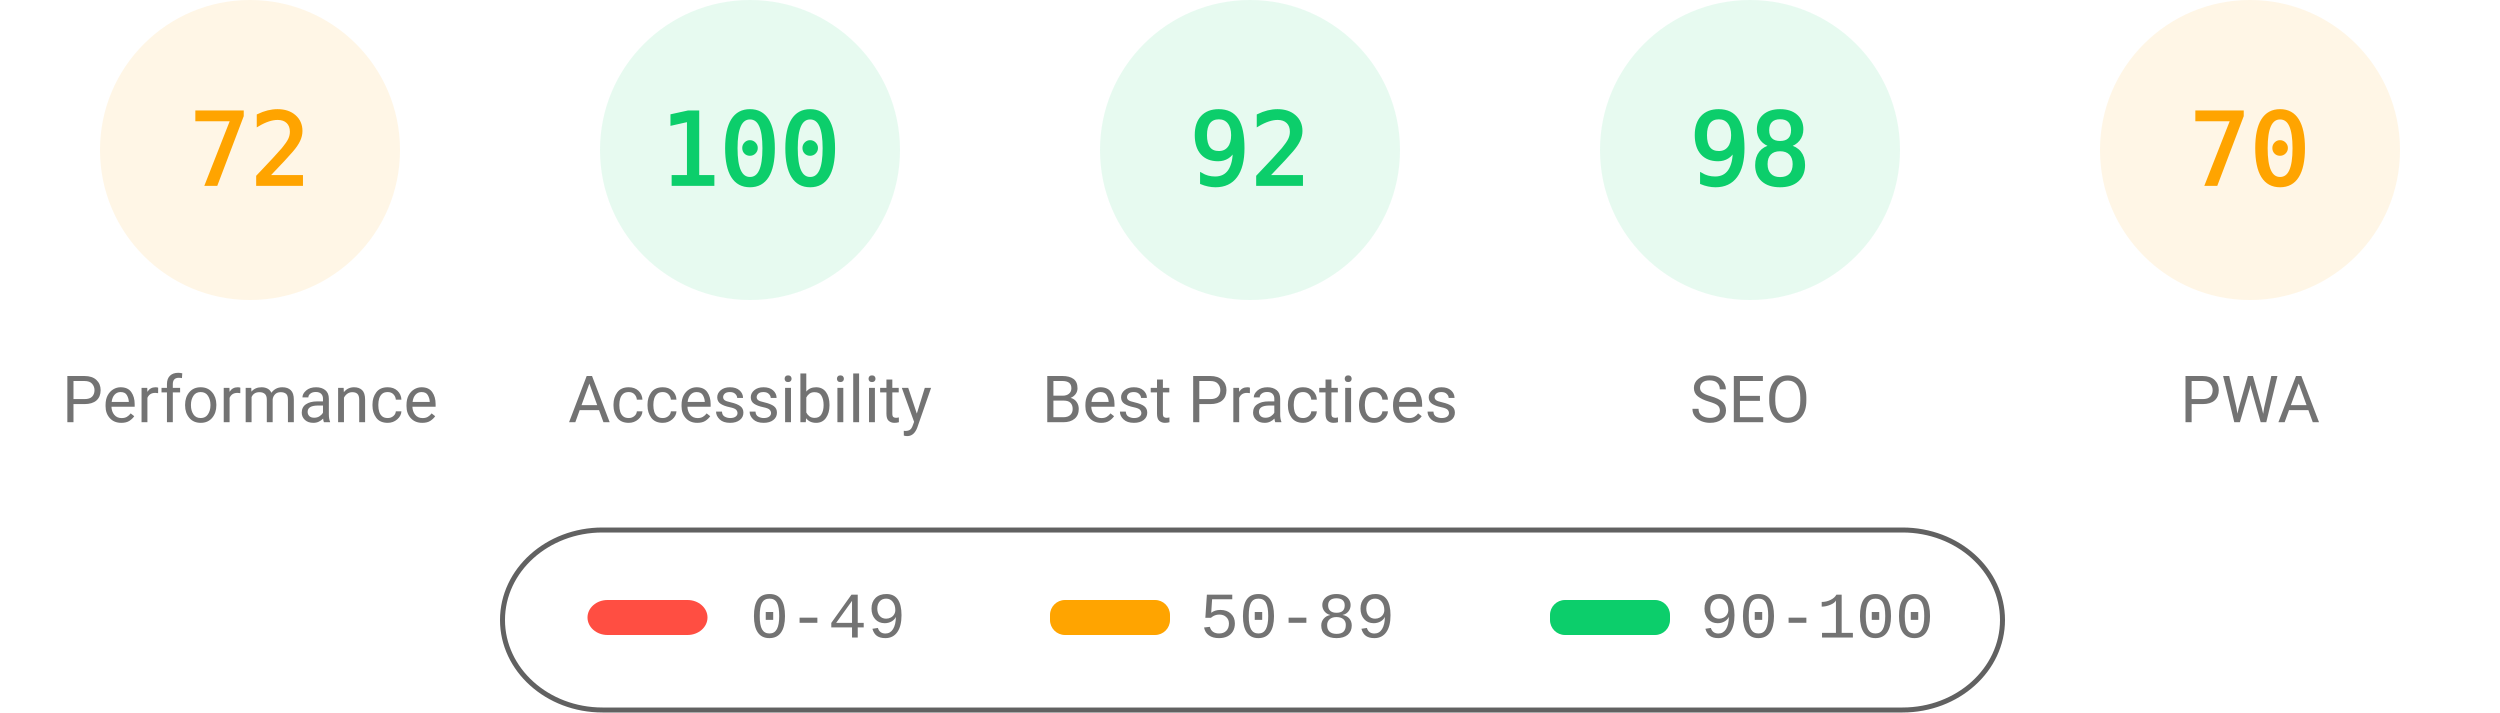
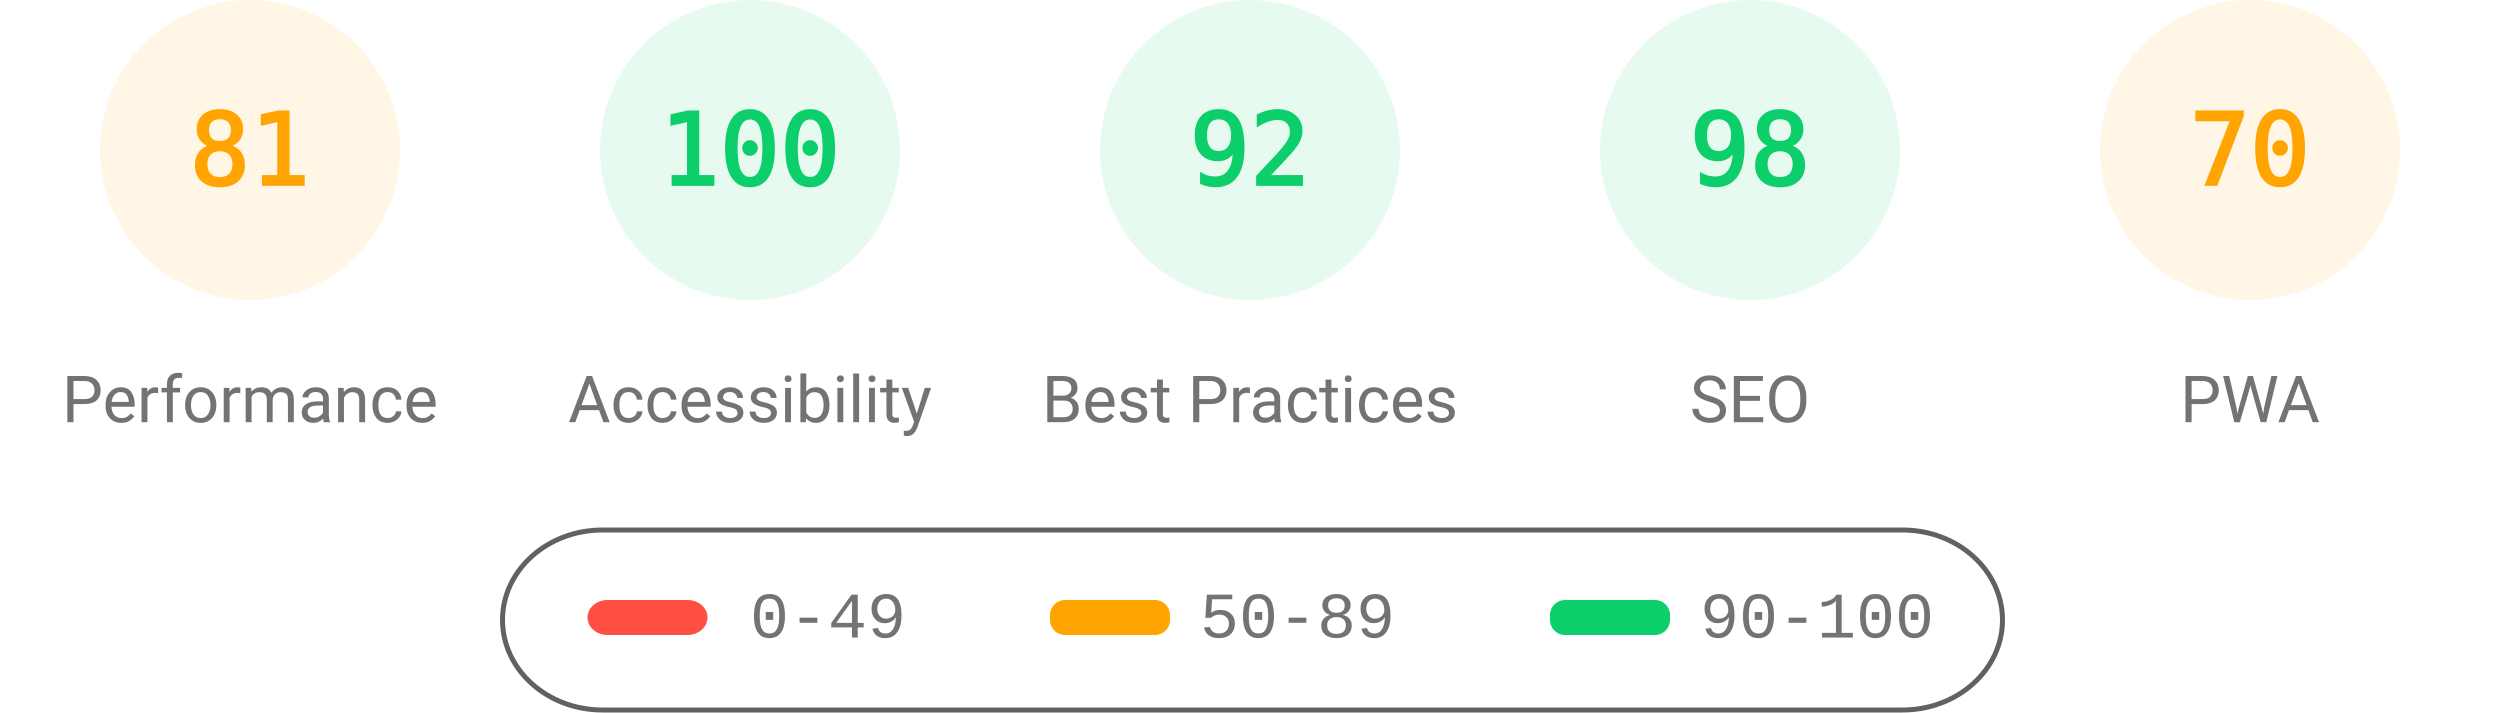
<svg xmlns="http://www.w3.org/2000/svg" fill="none" width="1000" height="285">
  <style>.gauge-base{opacity:.1}.gauge-arc{fill:none;animation-delay:250ms;stroke-linecap:round;transform:rotate(-90deg);transform-origin:100px 60px;animation:load-gauge 1s ease forwards}.guage-text{font-size:40px;font-family:monospace;text-align:center}.guage-red{color:#ff4e42;fill:#ff4e42;stroke:#ff4e42}.guage-orange{color:#ffa400;fill:#ffa400;stroke:#ffa400}.guage-green{color:#0cce6b;fill:#0cce6b;stroke:#0cce6b}.guage-undefined{color:#5c5c5c;fill:#5c5c5c;stroke:#5c5c5c}.guage-title{color:#737373;fill:#737373;stroke:none;font-size:26px;line-height:26px;font-family:Roboto,Halvetica,Arial,sans-serif}@keyframes load-gauge{from{stroke-dasharray:0 352.858}}</style>
  <svg class="guage-div guage-perf guage-orange" viewBox="0 0 200 200" width="200" height="200">
    <circle class="gauge-base" r="56" cx="100" cy="60" stroke-width="8" />
-     <circle class="gauge-arc guage-arc-1" r="56" cx="100" cy="60" stroke-width="8" style="stroke-dasharray:253.338,351.858" />
-     <text class="guage-text" x="100" y="60" alignment-baseline="central" dominant-baseline="central" text-anchor="middle">72</text>
+     <circle class="gauge-arc guage-arc-1" r="56" cx="100" cy="60" stroke-width="8" style="stroke-dasharray:285.005,351.858" />
+     <text class="guage-text" x="100" y="60" alignment-baseline="central" dominant-baseline="central" text-anchor="middle">81</text>
    <text class="guage-title" x="100" y="160" alignment-baseline="central" dominant-baseline="central" text-anchor="middle">Performance</text>
  </svg>
  <svg class="guage-div guage-acc guage-green" viewBox="0 0 200 200" width="200" height="200" x="200">
    <circle class="gauge-base" r="56" cx="100" cy="60" stroke-width="8" />
    <circle class="gauge-arc guage-arc-2" r="56" cx="100" cy="60" stroke-width="8" style="stroke-dasharray:351.858,351.858" />
    <text class="guage-text" x="100" y="60" alignment-baseline="central" dominant-baseline="central" text-anchor="middle">100</text>
    <text class="guage-title" x="100" y="160" alignment-baseline="central" dominant-baseline="central" text-anchor="middle">Accessibility</text>
  </svg>
  <svg class="guage-div guage-best guage-green" viewBox="0 0 200 200" width="200" height="200" x="400">
    <circle class="gauge-base" r="56" cx="100" cy="60" stroke-width="8" />
    <circle class="gauge-arc guage-arc-3" r="56" cx="100" cy="60" stroke-width="8" style="stroke-dasharray:323.709,351.858" />
    <text class="guage-text" x="100" y="60" alignment-baseline="central" dominant-baseline="central" text-anchor="middle">92</text>
    <text class="guage-title" x="100" y="160" alignment-baseline="central" dominant-baseline="central" text-anchor="middle">Best Practices</text>
  </svg>
  <svg class="guage-div guage-seo guage-green" viewBox="0 0 200 200" width="200" height="200" x="600">
    <circle class="gauge-base" r="56" cx="100" cy="60" stroke-width="8" />
    <circle class="gauge-arc guage-arc-4" r="56" cx="100" cy="60" stroke-width="8" style="stroke-dasharray:344.821,351.858" />
    <text class="guage-text" x="100" y="60" alignment-baseline="central" dominant-baseline="central" text-anchor="middle">98</text>
    <text class="guage-title" x="100" y="160" alignment-baseline="central" dominant-baseline="central" text-anchor="middle">SEO</text>
  </svg>
  <svg class="guage-div guage-pwa guage-orange" viewBox="0 0 200 200" width="200" height="200" x="800">
    <circle class="gauge-base" r="56" cx="100" cy="60" stroke-width="8" />
    <circle class="gauge-arc guage-arc-4" r="56" cx="100" cy="60" stroke-width="8" style="stroke-dasharray:246.301,351.858" />
    <text class="guage-text" x="100" y="60" alignment-baseline="central" dominant-baseline="central" text-anchor="middle">70</text>
    <text class="guage-title" x="100" y="160" alignment-baseline="central" dominant-baseline="central" text-anchor="middle">PWA</text>
  </svg>
  <svg width="604" height="76" x="200" y="210">
    <path fill="none" id="canvas_background" d="M-1-1h604v80H-1z" />
    <rect fill-opacity="0" stroke="#616161" stroke-width="2" rx="40" id="svg_2" height="72" width="600" y="2" x="1" fill="#000" />
    <rect stroke="#000" rx="8" id="svg_3" height="14" width="48" y="30" x="35" stroke-opacity="null" stroke-width="0" fill="#ff4e42" />
    <rect stroke="#000" rx="6" id="svg_4" height="14" width="48" y="30" x="220" stroke-opacity="null" stroke-width="0" fill="#ffa400" />
    <rect stroke="#000" rx="6" id="svg_5" height="14" width="48" y="30" x="420" stroke-opacity="null" stroke-width="0" fill="#0cce6b" />
    <text xml:space="preserve" text-anchor="start" font-family="'Courier New', Courier, monospace" font-size="26" id="svg_6" y="45" x="100" stroke-opacity="null" stroke-width="0" stroke="#000" fill="#737373">0-49</text>
    <text xml:space="preserve" text-anchor="start" font-family="'Courier New', Courier, monospace" font-size="26" id="svg_7" y="45" x="280" stroke-opacity="null" stroke-width="0" stroke="#000" fill="#737373">50-89</text>
    <text xml:space="preserve" text-anchor="start" font-family="'Courier New', Courier, monospace" font-size="26" id="svg_8" y="45" x="480" stroke-opacity="null" stroke-width="0" stroke="#000" fill="#737373">90-100</text>
  </svg>
</svg>
